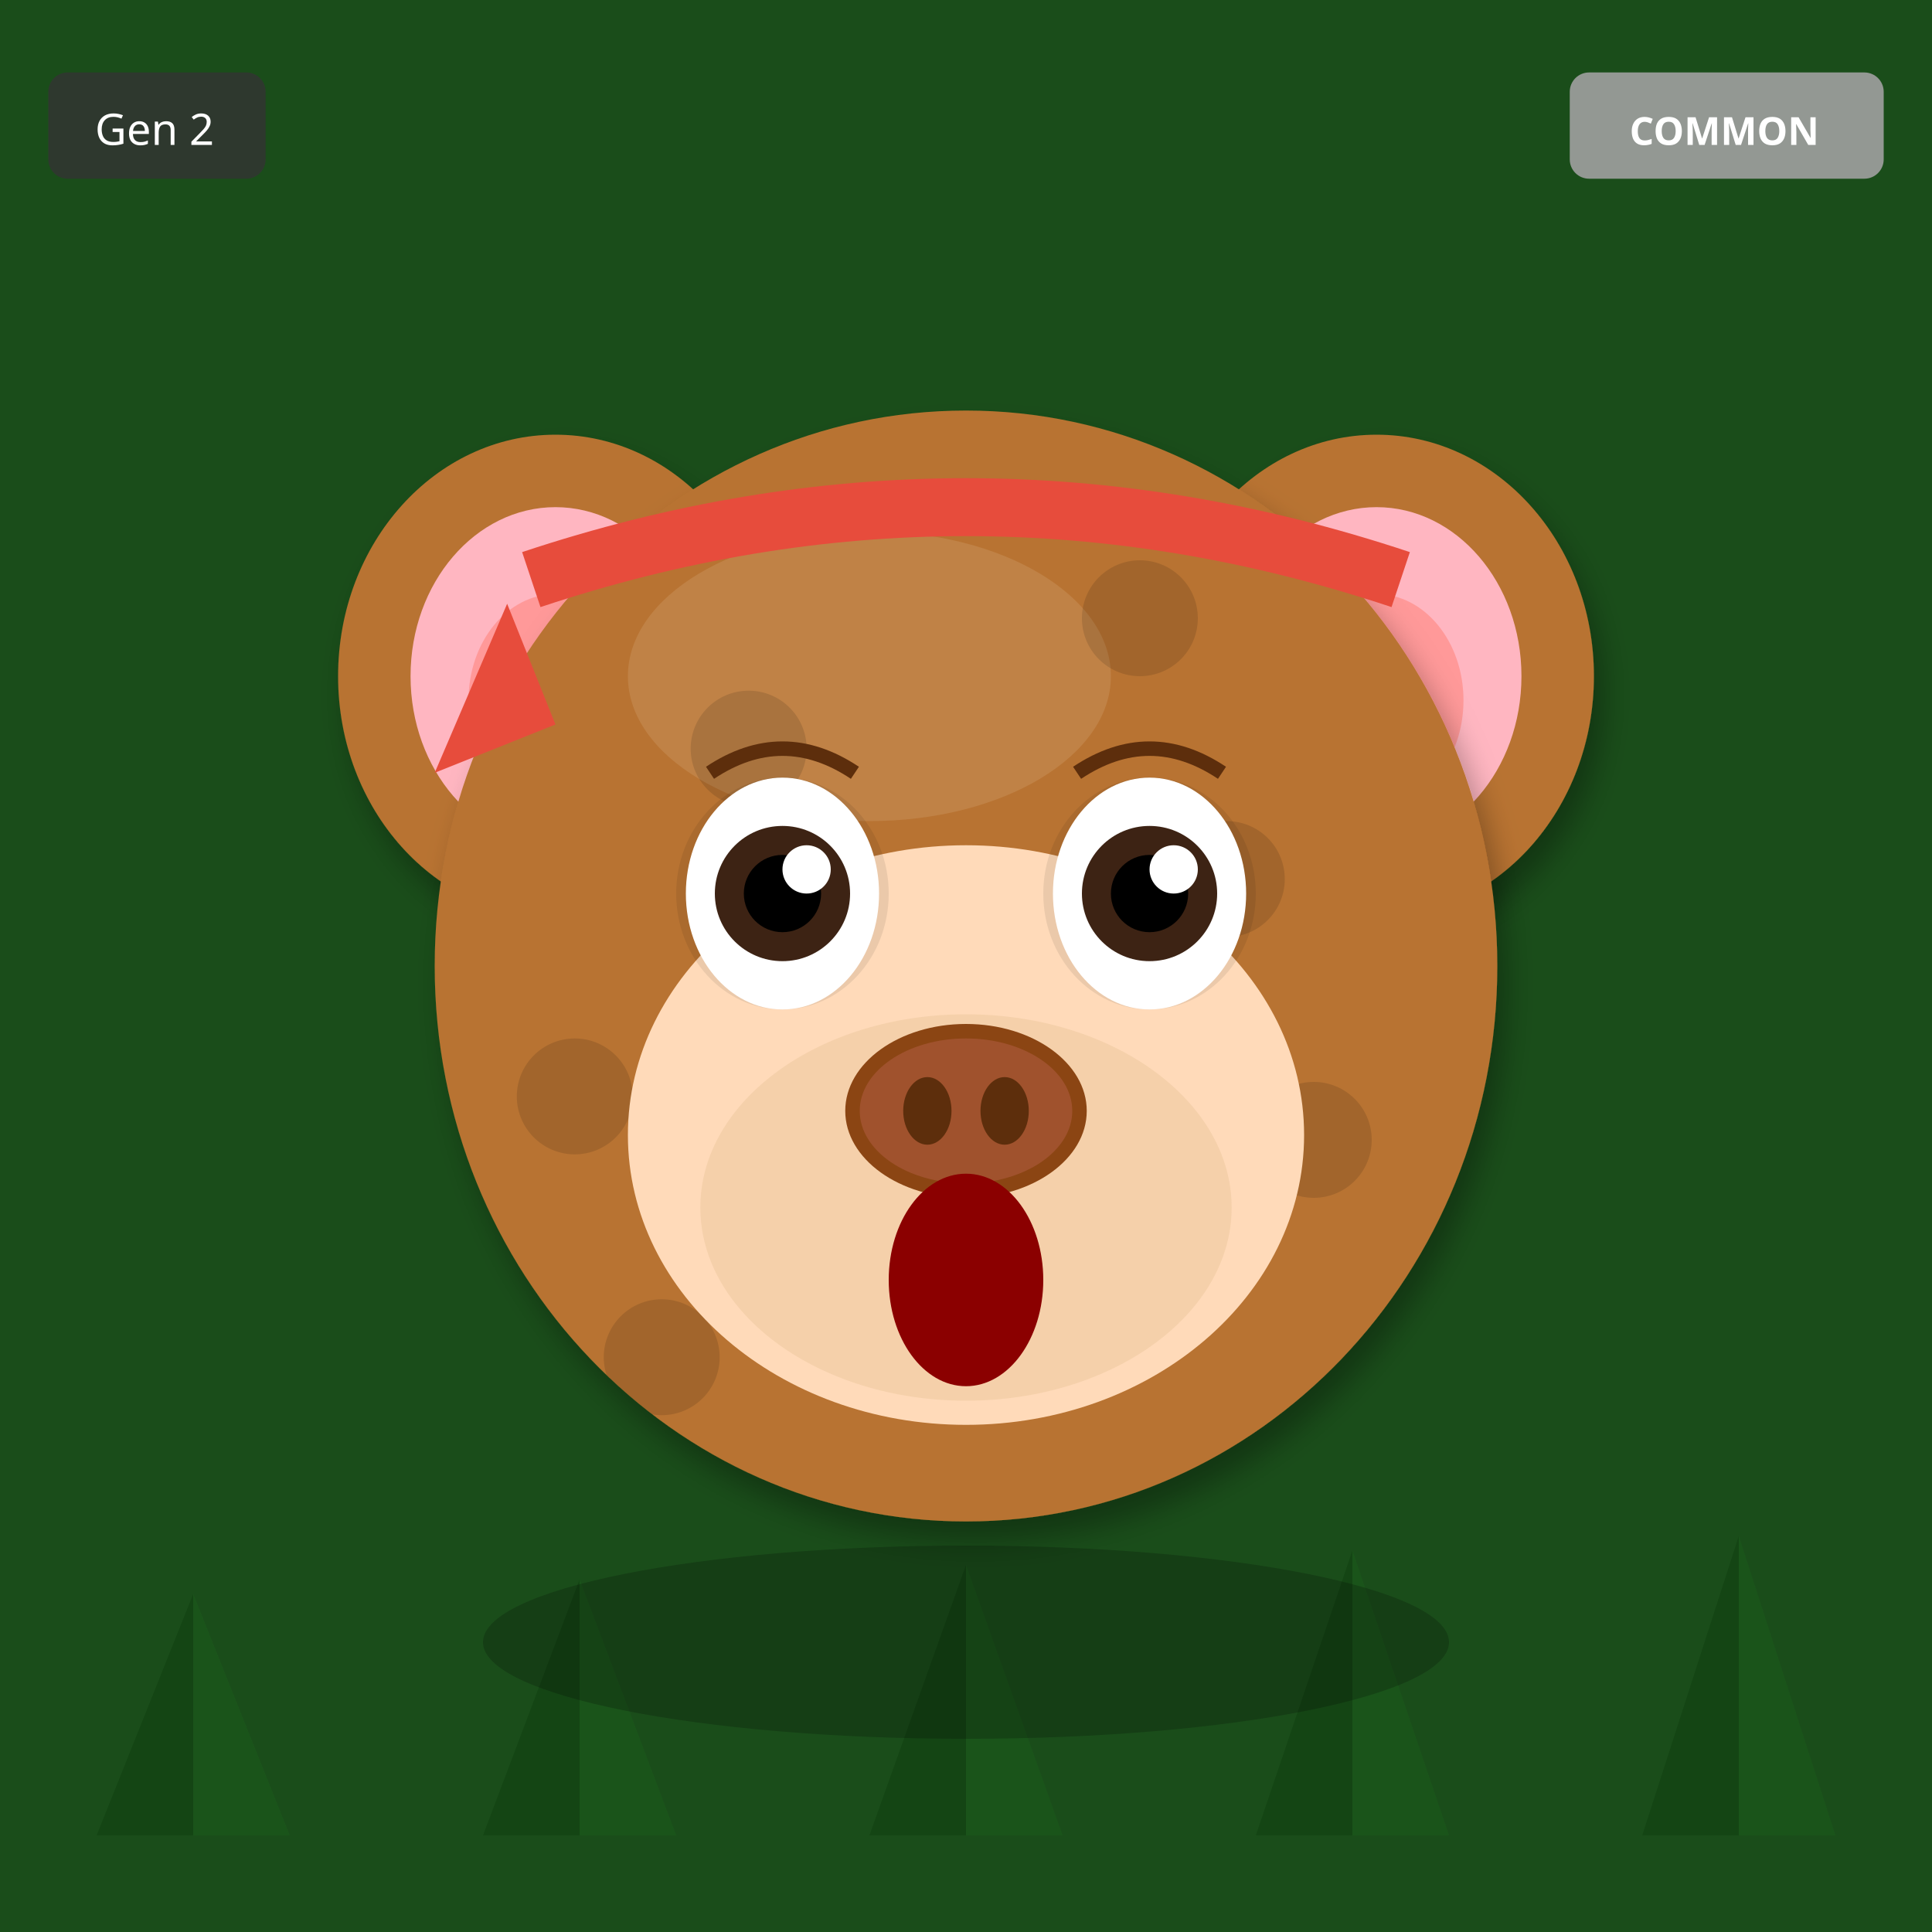
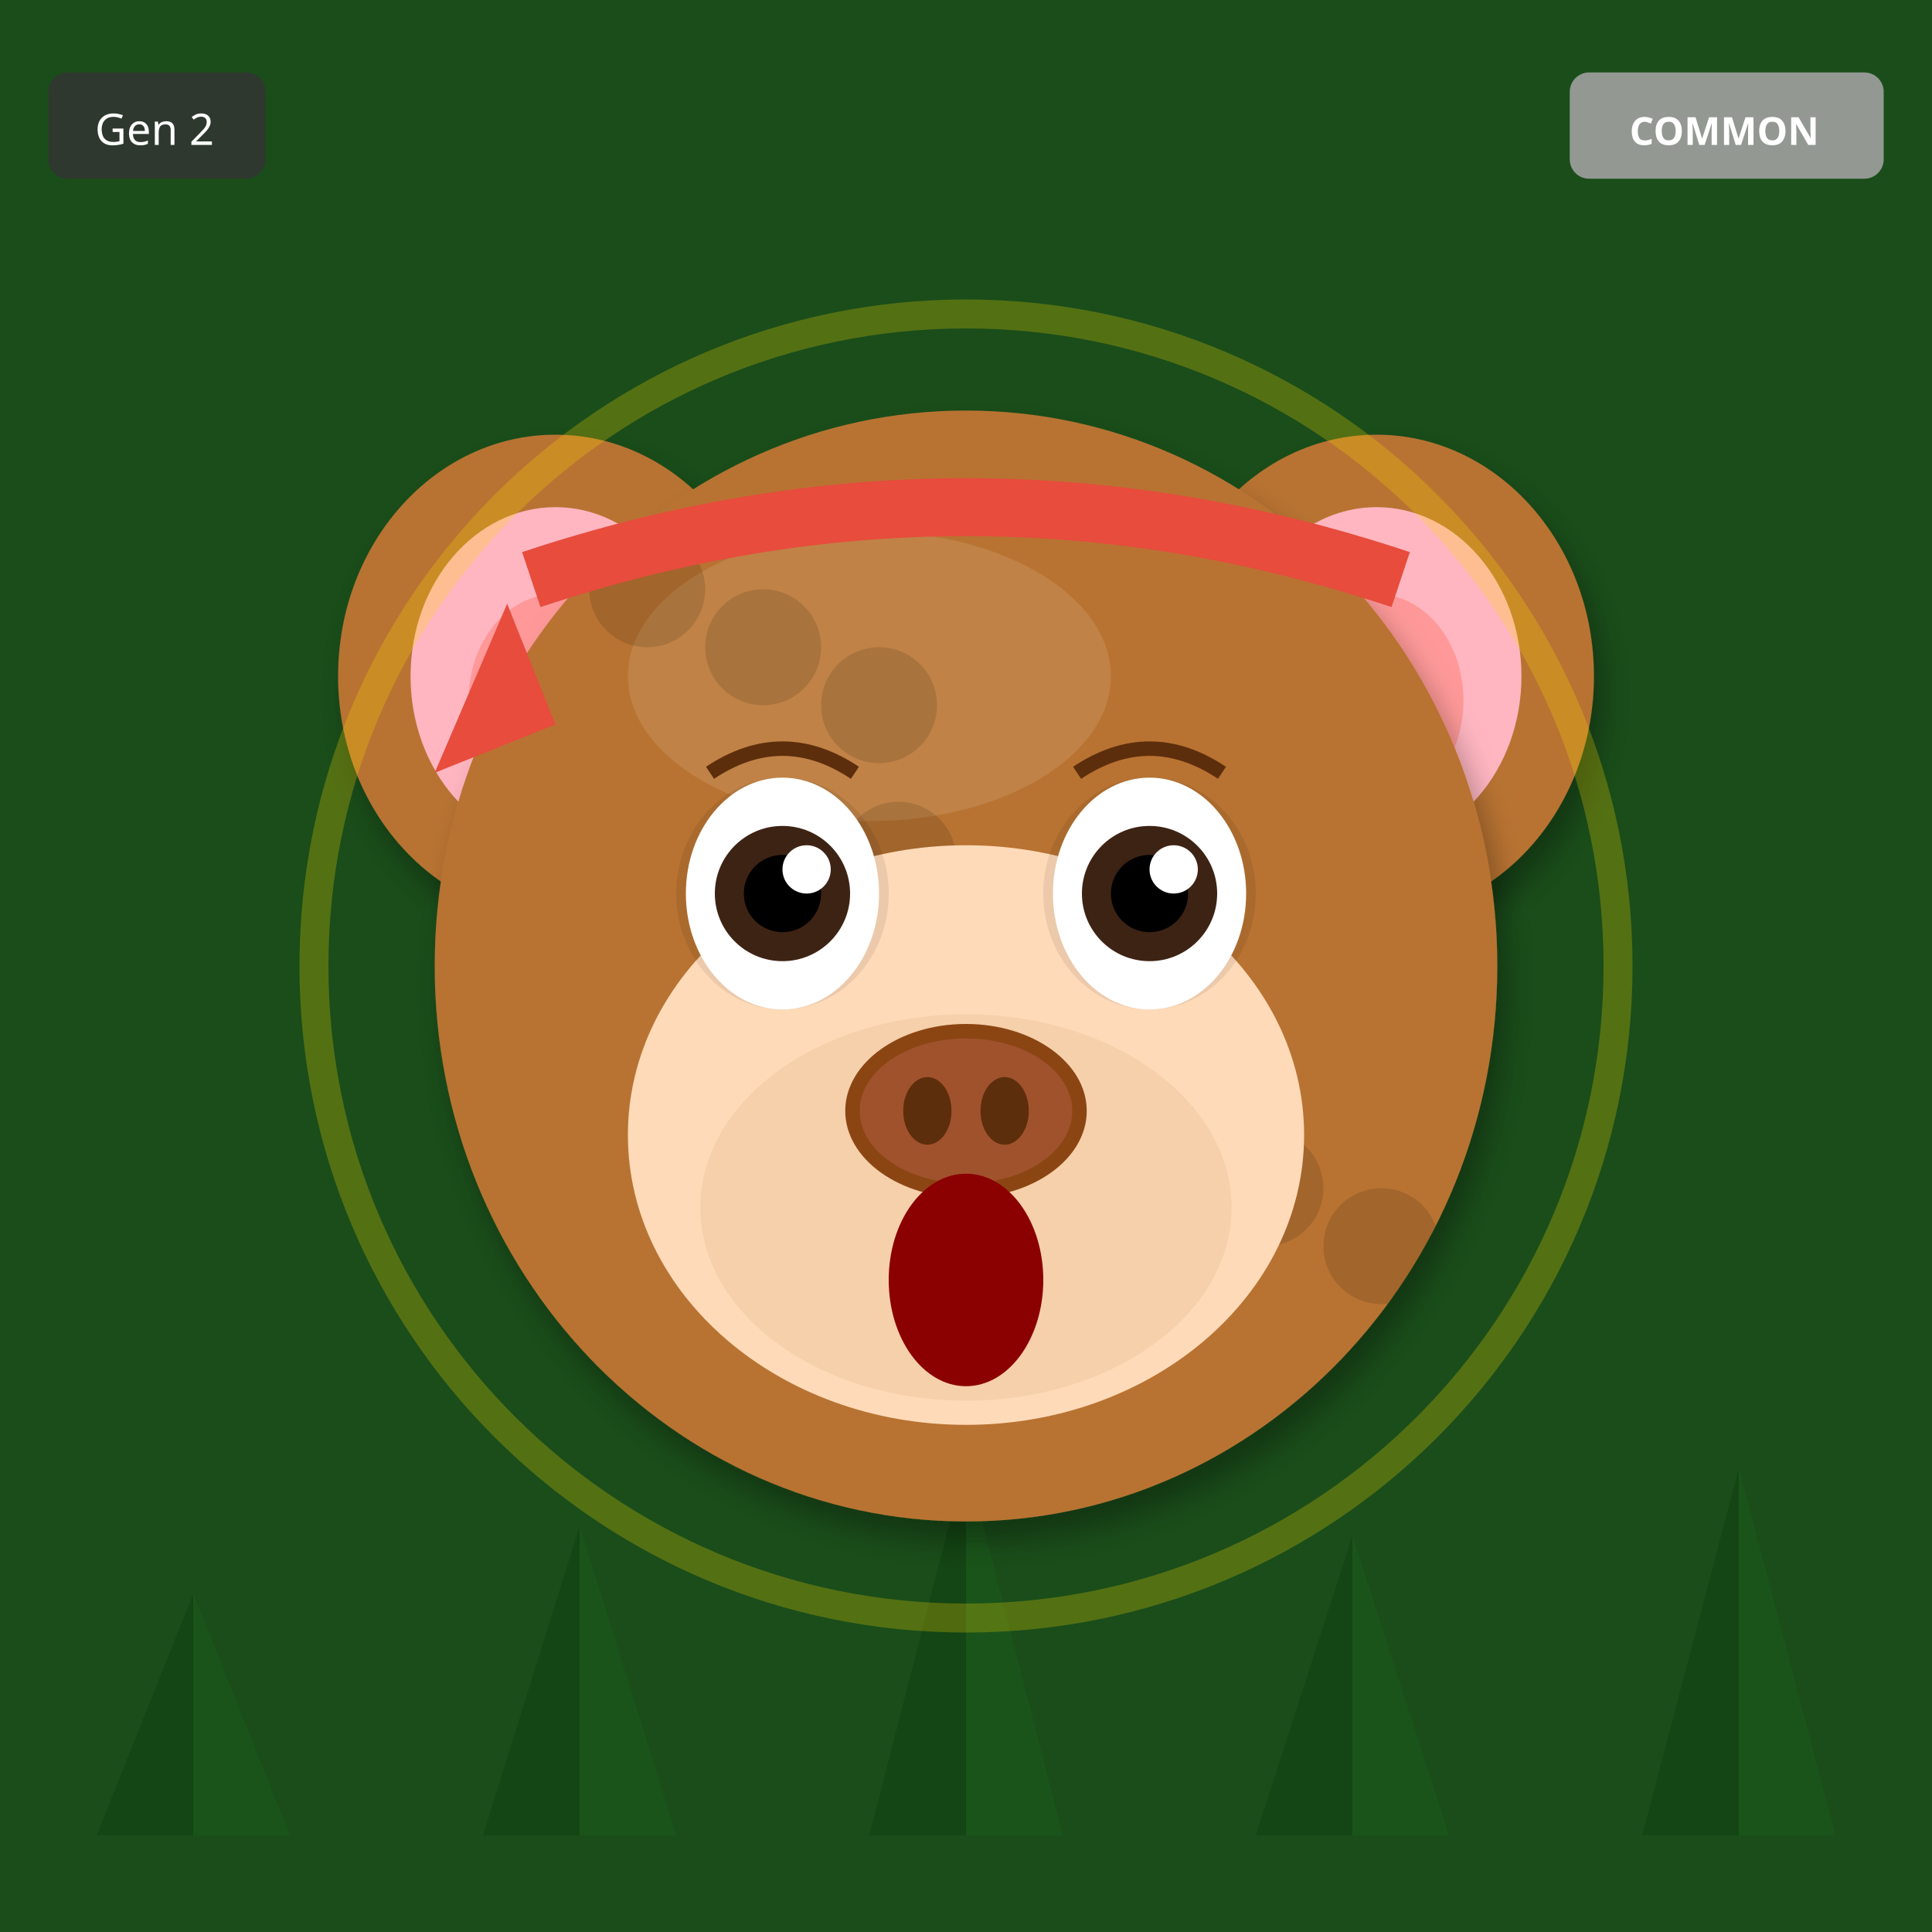
<svg xmlns="http://www.w3.org/2000/svg" width="400" height="400" viewBox="0 0 400 400">
  <defs>
    <filter id="shadow" x="-20%" y="-20%" width="140%" height="140%">
      <feDropShadow dx="2" dy="4" stdDeviation="3" flood-opacity="0.3" />
    </filter>
    <filter id="glow" x="-50%" y="-50%" width="200%" height="200%">
      <feGaussianBlur stdDeviation="8" result="blur" />
      <feMerge>
        <feMergeNode in="blur" />
        <feMergeNode in="SourceGraphic" />
      </feMerge>
    </filter>
    <linearGradient id="rainbow-body" x1="0%" y1="0%" x2="100%" y2="100%">
      <stop offset="0%" stop-color="#FF6B6B" />
      <stop offset="25%" stop-color="#FFE66D" />
      <stop offset="50%" stop-color="#4ECDC4" />
      <stop offset="75%" stop-color="#45B7D1" />
      <stop offset="100%" stop-color="#DDA0DD" />
    </linearGradient>
    <radialGradient id="galaxy-body" cx="30%" cy="30%">
      <stop offset="0%" stop-color="#E6E6FA" />
      <stop offset="50%" stop-color="#9370DB" />
      <stop offset="100%" stop-color="#1A0033" />
    </radialGradient>
    <linearGradient id="holo-body" x1="0%" y1="0%" x2="100%" y2="100%">
      <stop offset="0%" stop-color="#FF00FF" />
      <stop offset="50%" stop-color="#00FFFF" />
      <stop offset="100%" stop-color="#FFFF00" />
    </linearGradient>
    <linearGradient id="sky-gradient" x1="0%" y1="0%" x2="0%" y2="100%">
      <stop offset="0%" stop-color="#87CEEB" />
      <stop offset="100%" stop-color="#E0F4FF" />
    </linearGradient>
    <linearGradient id="grass-gradient" x1="0%" y1="0%" x2="0%" y2="100%">
      <stop offset="0%" stop-color="#90EE90" />
      <stop offset="100%" stop-color="#228B22" />
    </linearGradient>
    <linearGradient id="sunset-gradient" x1="0%" y1="0%" x2="0%" y2="100%">
      <stop offset="0%" stop-color="#FF6B6B" />
      <stop offset="50%" stop-color="#FFE66D" />
      <stop offset="100%" stop-color="#4ECDC4" />
    </linearGradient>
    <linearGradient id="aurora-gradient" x1="0%" y1="0%" x2="100%" y2="100%">
      <stop offset="0%" stop-color="#0D1B2A" />
      <stop offset="30%" stop-color="#00FF7F" />
      <stop offset="70%" stop-color="#FF00FF" />
      <stop offset="100%" stop-color="#0D1B2A" />
    </linearGradient>
    <radialGradient id="multiverse-gradient" cx="50%" cy="50%">
      <stop offset="0%" stop-color="#FFD700" />
      <stop offset="40%" stop-color="#FF00FF" />
      <stop offset="70%" stop-color="#00FFFF" />
      <stop offset="100%" stop-color="#000" />
    </radialGradient>
    <linearGradient id="rift-gradient" x1="0%" y1="0%" x2="100%" y2="100%">
      <stop offset="0%" stop-color="#000" />
      <stop offset="30%" stop-color="#9400D3" />
      <stop offset="50%" stop-color="#00FFFF" />
      <stop offset="70%" stop-color="#9400D3" />
      <stop offset="100%" stop-color="#000" />
    </linearGradient>
    <linearGradient id="heaven-gradient" x1="0%" y1="0%" x2="0%" y2="100%">
      <stop offset="0%" stop-color="#FFF" />
      <stop offset="50%" stop-color="#FFD700" stop-opacity="0.3" />
      <stop offset="100%" stop-color="#F0F8FF" />
    </linearGradient>
    <clipPath id="head-clip">
      <ellipse cx="200" cy="200" rx="110" ry="115" />
    </clipPath>
  </defs>
  <rect width="400" height="400" fill="#1A4D1A" />
  <polygon points="40,380 20,380 40,330" fill="#0D3D0D" opacity="0.5" />
  <polygon points="40,380 60,380 40,330" fill="#1A5C1A" opacity="0.5" />
-   <polygon points="120,380 100,380 120,327" fill="#0D3D0D" opacity="0.5" />
-   <polygon points="120,380 140,380 120,327" fill="#1A5C1A" opacity="0.5" />
-   <polygon points="200,380 180,380 200,324" fill="#0D3D0D" opacity="0.5" />
-   <polygon points="200,380 220,380 200,324" fill="#1A5C1A" opacity="0.5" />
-   <polygon points="280,380 260,380 280,321" fill="#0D3D0D" opacity="0.5" />
-   <polygon points="280,380 300,380 280,321" fill="#1A5C1A" opacity="0.5" />
-   <polygon points="360,380 340,380 360,318" fill="#0D3D0D" opacity="0.5" />
-   <polygon points="360,380 380,380 360,318" fill="#1A5C1A" opacity="0.5" />
+   <polygon points="120,380 100,380 120,316" fill="#0D3D0D" opacity="0.5" />
+   <polygon points="120,380 140,380 120,316" fill="#1A5C1A" opacity="0.5" />
+   <polygon points="200,380 180,380 200,302" fill="#0D3D0D" opacity="0.5" />
+   <polygon points="200,380 220,380 200,302" fill="#1A5C1A" opacity="0.5" />
+   <polygon points="280,380 260,380 280,318" fill="#0D3D0D" opacity="0.5" />
+   <polygon points="280,380 300,380 280,318" fill="#1A5C1A" opacity="0.5" />
+   <polygon points="360,380 340,380 360,304" fill="#0D3D0D" opacity="0.5" />
+   <polygon points="360,380 380,380 360,304" fill="#1A5C1A" opacity="0.5" />
  <ellipse cx="115" cy="140" rx="45" ry="50" fill="#B87333" filter="url(#shadow)" />
  <ellipse cx="115" cy="140" rx="30" ry="35" fill="#FFB6C1" />
  <ellipse cx="115" cy="145" rx="18" ry="22" fill="#FF9999" />
  <ellipse cx="285" cy="140" rx="45" ry="50" fill="#B87333" filter="url(#shadow)" />
  <ellipse cx="285" cy="140" rx="30" ry="35" fill="#FFB6C1" />
  <ellipse cx="285" cy="145" rx="18" ry="22" fill="#FF9999" />
  <ellipse cx="200" cy="200" rx="110" ry="115" fill="#B87333" filter="url(#shadow)" />
  <ellipse cx="180" cy="140" rx="50" ry="30" fill="#D4A574" opacity="0.3" />
  <g clip-path="url(#head-clip)">
    <circle cx="110" cy="110" r="12" fill="#000" opacity="0.12" />
-     <circle cx="191" cy="263" r="12" fill="#000" opacity="0.12" />
-     <circle cx="272" cy="236" r="12" fill="#000" opacity="0.12" />
-     <circle cx="173" cy="209" r="12" fill="#000" opacity="0.12" />
-     <circle cx="254" cy="182" r="12" fill="#000" opacity="0.12" />
-     <circle cx="155" cy="155" r="12" fill="#000" opacity="0.12" />
-     <circle cx="236" cy="128" r="12" fill="#000" opacity="0.12" />
-     <circle cx="137" cy="281" r="12" fill="#000" opacity="0.12" />
-     <circle cx="218" cy="254" r="12" fill="#000" opacity="0.12" />
-     <circle cx="119" cy="227" r="12" fill="#000" opacity="0.12" />
+     <circle cx="238" cy="234" r="12" fill="#000" opacity="0.12" />
+     <circle cx="186" cy="178" r="12" fill="#000" opacity="0.12" />
+     <circle cx="134" cy="122" r="12" fill="#000" opacity="0.12" />
+     <circle cx="262" cy="246" r="12" fill="#000" opacity="0.12" />
+     <circle cx="210" cy="190" r="12" fill="#000" opacity="0.12" />
+     <circle cx="158" cy="134" r="12" fill="#000" opacity="0.12" />
+     <circle cx="286" cy="258" r="12" fill="#000" opacity="0.12" />
+     <circle cx="234" cy="202" r="12" fill="#000" opacity="0.12" />
+     <circle cx="182" cy="146" r="12" fill="#000" opacity="0.12" />
  </g>
  <ellipse cx="200" cy="235" rx="70" ry="60" fill="#FFDAB9" />
  <ellipse cx="200" cy="250" rx="55" ry="40" fill="#DEB887" opacity="0.3" />
  <ellipse cx="162" cy="185" rx="22" ry="24" fill="#000" opacity="0.08" />
  <ellipse cx="238" cy="185" rx="22" ry="24" fill="#000" opacity="0.08" />
  <ellipse cx="162" cy="185" rx="20" ry="24" fill="white" />
  <circle cx="162" cy="185" r="14" fill="#3D2314" />
  <circle cx="162" cy="185" r="8" fill="#000" />
  <circle cx="167" cy="180" r="5" fill="white" />
  <ellipse cx="238" cy="185" rx="20" ry="24" fill="white" />
  <circle cx="238" cy="185" r="14" fill="#3D2314" />
  <circle cx="238" cy="185" r="8" fill="#000" />
  <circle cx="243" cy="180" r="5" fill="white" />
  <g>
    <ellipse cx="200" cy="230" rx="25" ry="18" fill="#8B4513" />
    <ellipse cx="200" cy="230" rx="22" ry="15" fill="#A0522D" />
    <ellipse cx="192" cy="230" rx="5" ry="7" fill="#5D2E0C" />
    <ellipse cx="208" cy="230" rx="5" ry="7" fill="#5D2E0C" />
  </g>
  <ellipse cx="200" cy="265" rx="16" ry="22" fill="#8B0000" />
  <path d="M147 160 Q162 150 177 160" stroke="#5D2E0C" stroke-width="3" fill="none" />
  <path d="M223 160 Q238 150 253 160" stroke="#5D2E0C" stroke-width="3" fill="none" />
  <path d="M110 120 Q200 90 290 120" stroke="#E74C3C" stroke-width="12" fill="none" />
  <polygon points="105,125 90,160 115,150" fill="#E74C3C" />
-   <ellipse cx="200" cy="340" rx="100" ry="20" fill="#000" opacity="0.2" />
+   <circle cx="200" cy="200" r="135" fill="none" stroke="#FFD700" stroke-width="6" opacity="0.25" />
  <g transform="translate(325, 15)">
    <rect width="65" height="22" rx="4" fill="#A0A0A0" opacity="0.9" />
    <text x="32" y="15" font-size="8" fill="#FFF" text-anchor="middle" font-family="sans-serif" font-weight="bold">COMMON</text>
  </g>
  <g transform="translate(10, 15)">
    <rect width="45" height="22" rx="4" fill="#333" opacity="0.8" />
    <text x="22" y="15" font-size="9" fill="#FFF" text-anchor="middle" font-family="sans-serif">Gen 2</text>
  </g>
</svg>
